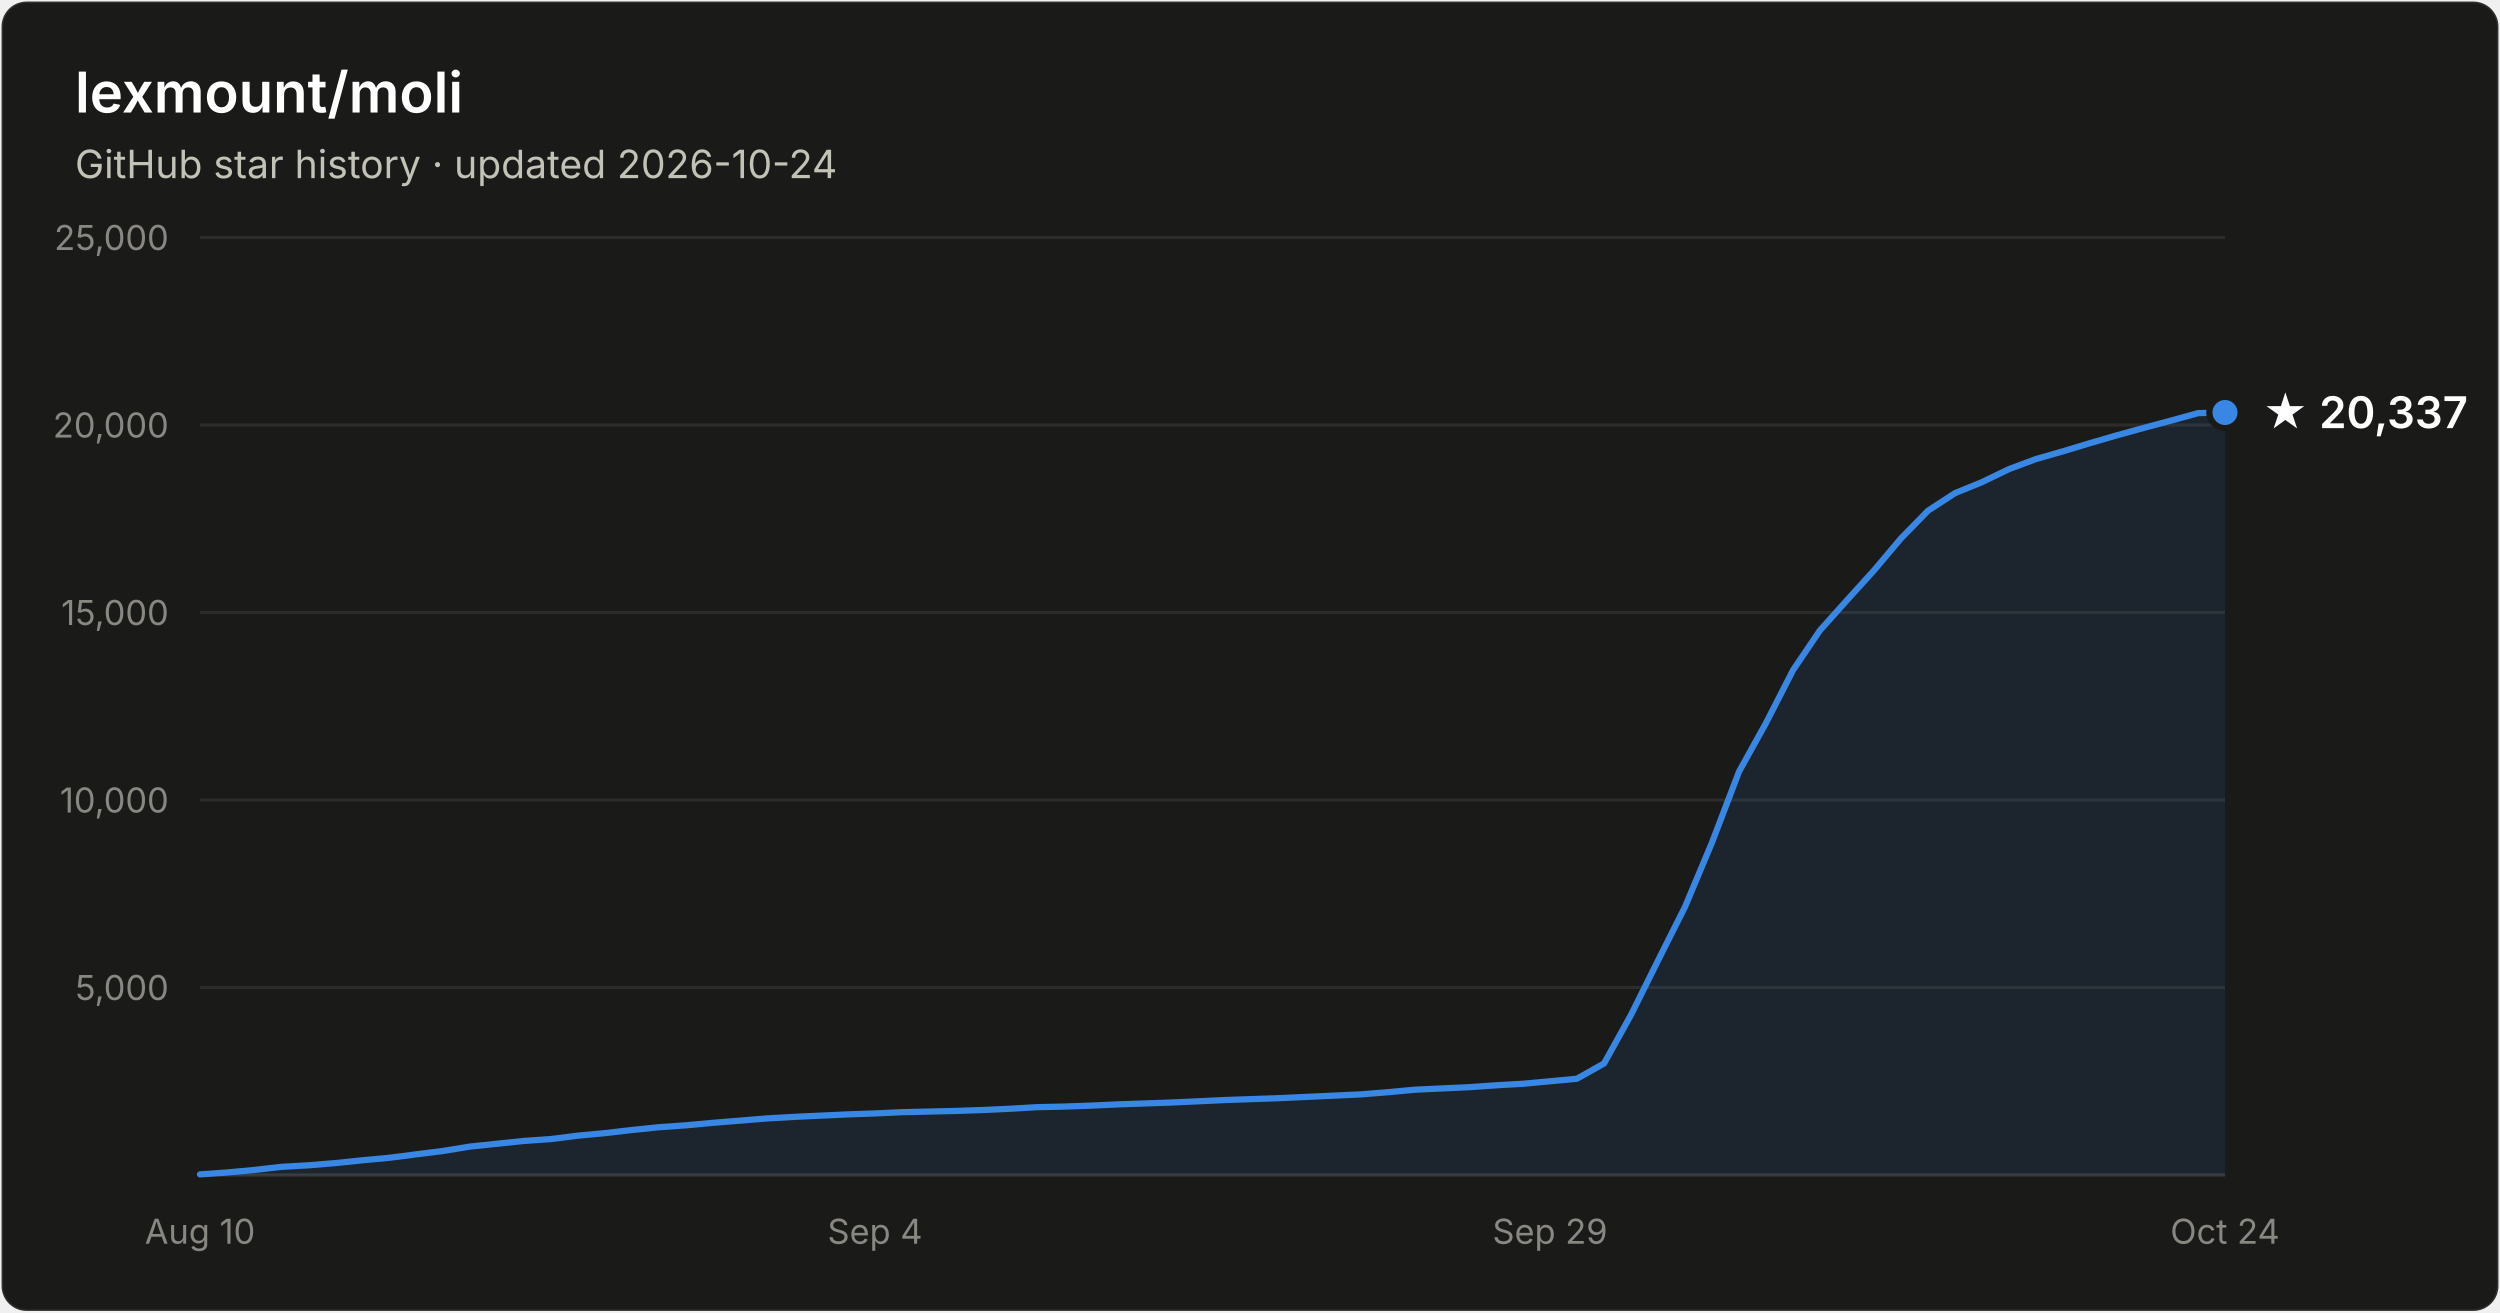
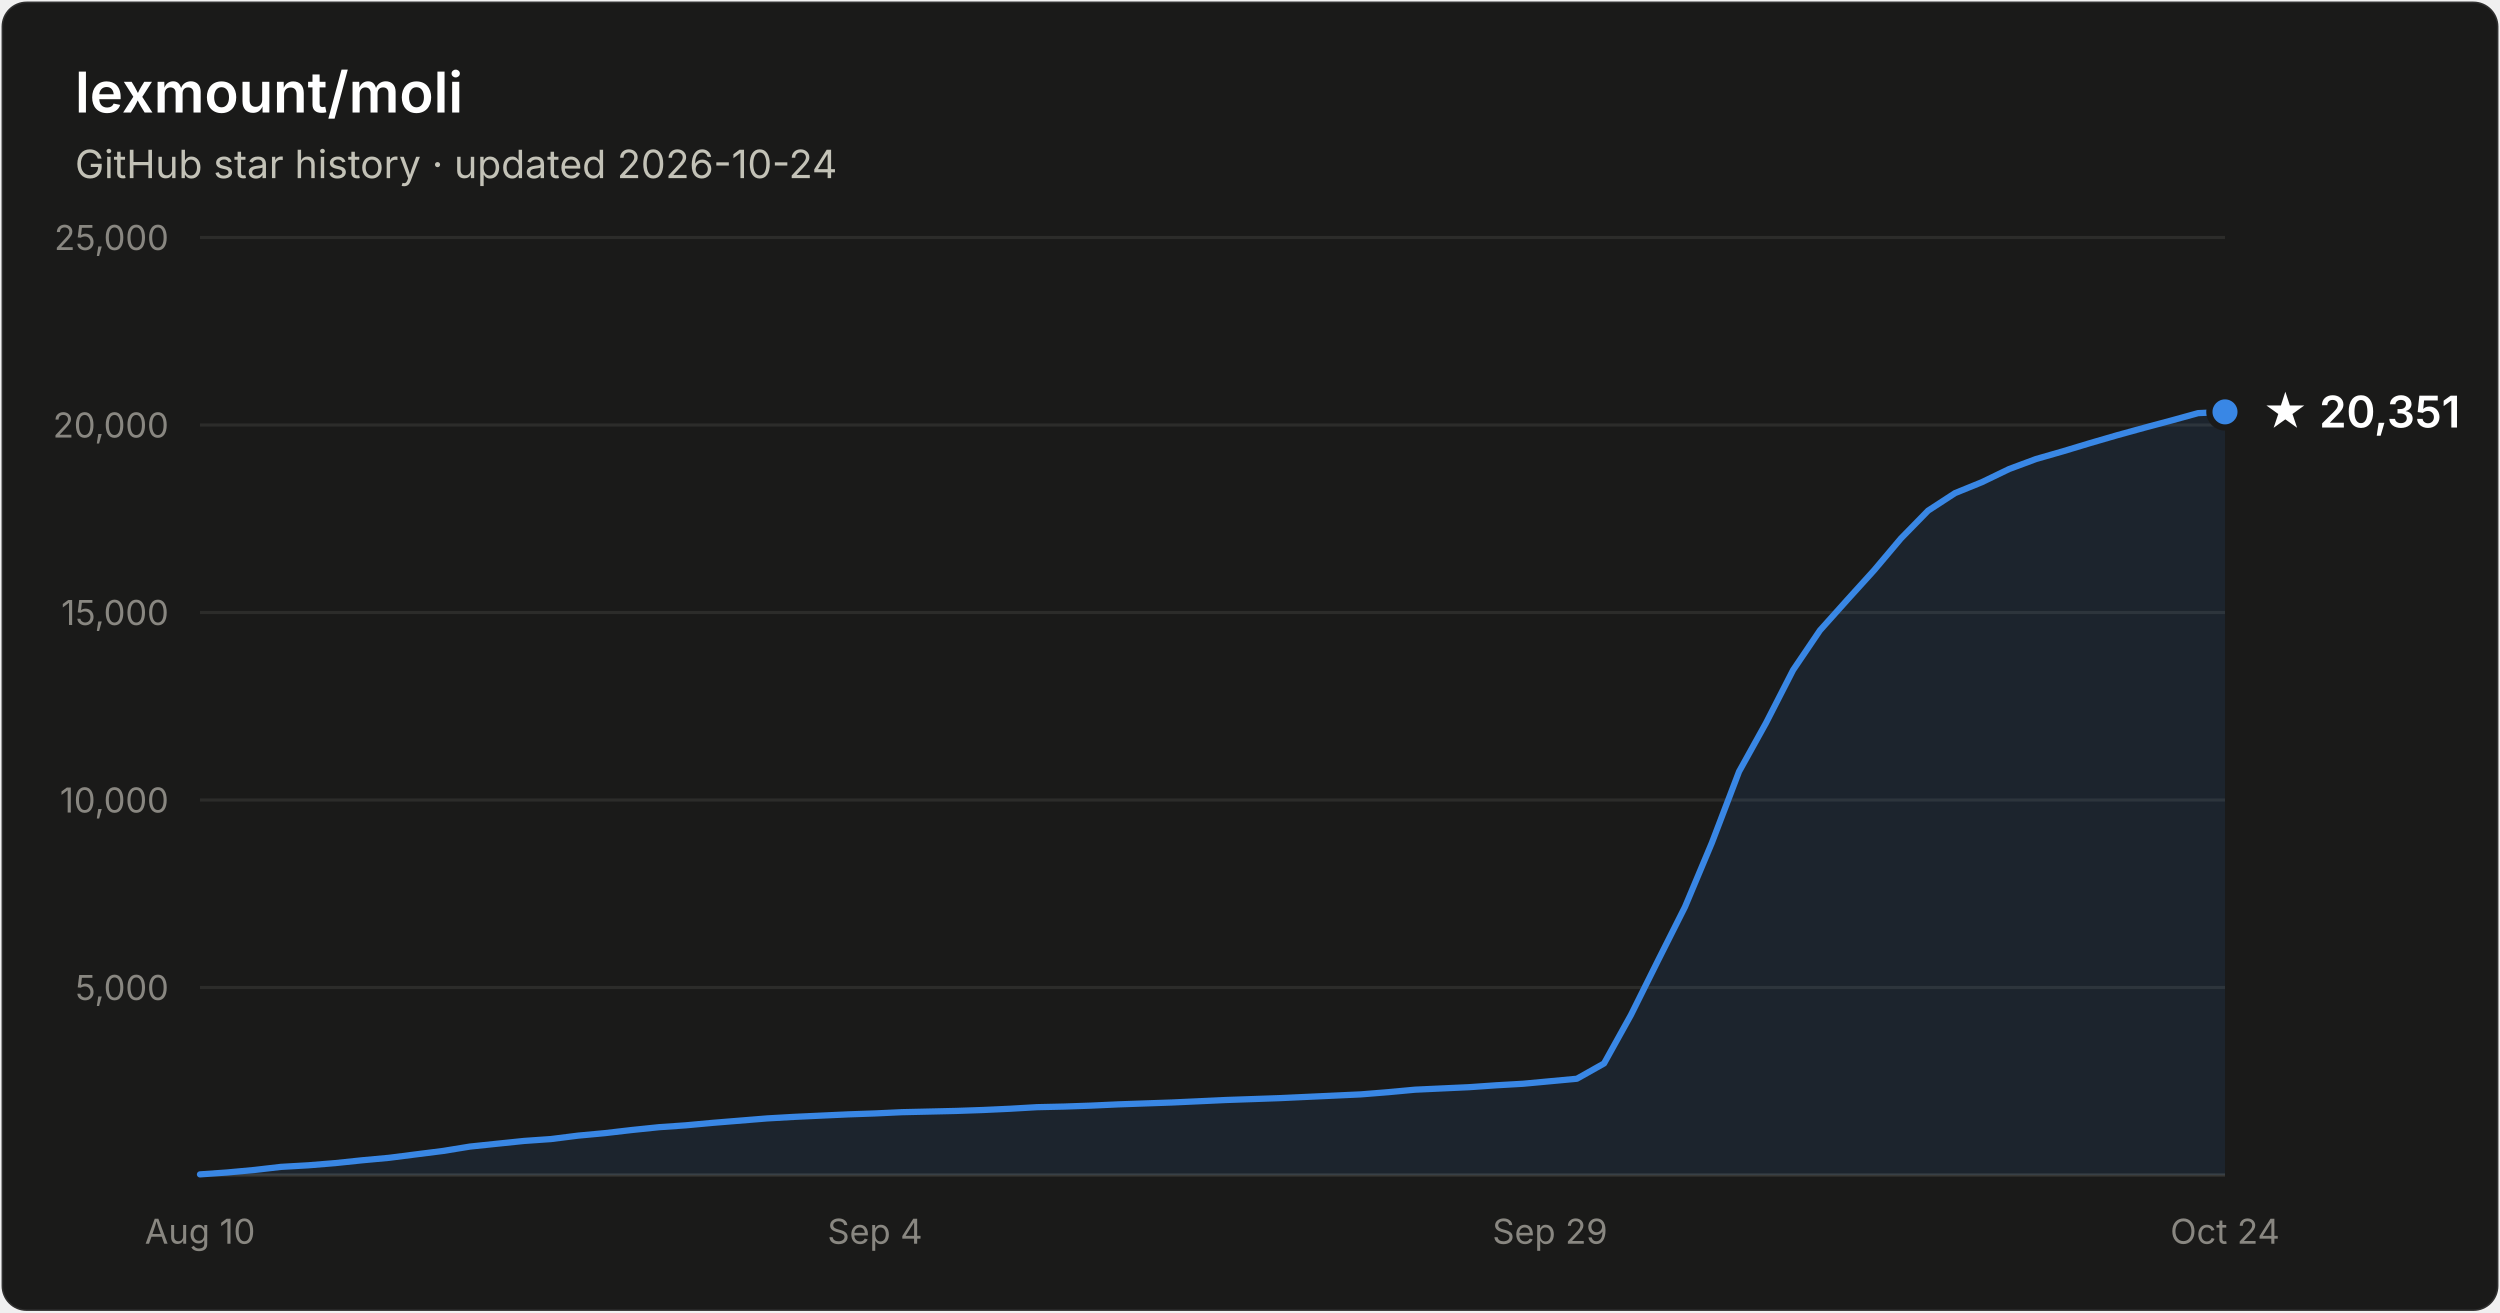
- <svg xmlns="http://www.w3.org/2000/svg" width="800" height="420" viewBox="0 0 800 420" font-family="system-ui, -apple-system, Segoe UI, sans-serif" role="img" aria-label="Star history of lexmount/moli: 20,337 stars as of 2026-10-24">
+ <svg xmlns="http://www.w3.org/2000/svg" width="800" height="420" viewBox="0 0 800 420" font-family="system-ui, -apple-system, Segoe UI, sans-serif" role="img" aria-label="Star history of lexmount/moli: 20,351 stars as of 2026-10-24">
  <rect x="0.5" y="0.5" width="799" height="419" rx="8" fill="#1a1a19" stroke="rgba(255,255,255,0.10)" />
  <text x="24" y="36" fill="#ffffff" font-size="18" font-weight="600">lexmount/moli</text>
  <text x="24" y="57" fill="#c3c2b7" font-size="12.5">GitHub star history · updated 2026-10-24</text>
  <line x1="64" y1="316.0" x2="712" y2="316.0" stroke="#2c2c2a" stroke-width="1" />
  <text x="54" y="320.0" text-anchor="end" fill="#898781" font-size="11" style="font-variant-numeric:tabular-nums">5,000</text>
  <line x1="64" y1="256.0" x2="712" y2="256.0" stroke="#2c2c2a" stroke-width="1" />
  <text x="54" y="260.0" text-anchor="end" fill="#898781" font-size="11" style="font-variant-numeric:tabular-nums">10,000</text>
  <line x1="64" y1="196.0" x2="712" y2="196.0" stroke="#2c2c2a" stroke-width="1" />
  <text x="54" y="200.0" text-anchor="end" fill="#898781" font-size="11" style="font-variant-numeric:tabular-nums">15,000</text>
  <line x1="64" y1="136.0" x2="712" y2="136.0" stroke="#2c2c2a" stroke-width="1" />
  <text x="54" y="140.0" text-anchor="end" fill="#898781" font-size="11" style="font-variant-numeric:tabular-nums">20,000</text>
  <line x1="64" y1="76.0" x2="712" y2="76.0" stroke="#2c2c2a" stroke-width="1" />
  <text x="54" y="80.0" text-anchor="end" fill="#898781" font-size="11" style="font-variant-numeric:tabular-nums">25,000</text>
  <line x1="64" y1="376" x2="712" y2="376" stroke="#383835" stroke-width="1" />
  <text x="64.0" y="398" text-anchor="middle" fill="#898781" font-size="11" style="font-variant-numeric:tabular-nums">Aug 10</text>
  <text x="280.0" y="398" text-anchor="middle" fill="#898781" font-size="11" style="font-variant-numeric:tabular-nums">Sep 4</text>
  <text x="496.0" y="398" text-anchor="middle" fill="#898781" font-size="11" style="font-variant-numeric:tabular-nums">Sep 29</text>
  <text x="712.0" y="398" text-anchor="middle" fill="#898781" font-size="11" style="font-variant-numeric:tabular-nums">Oct 24</text>
-   <path d="M64.0 375.8 L72.6 375.2 L81.3 374.4 L89.9 373.4 L98.6 372.9 L107.2 372.2 L115.8 371.3 L124.5 370.5 L133.1 369.4 L141.8 368.3 L150.4 366.9 L159.0 366.0 L167.7 365.1 L176.3 364.5 L185.0 363.4 L193.6 362.6 L202.2 361.6 L210.9 360.7 L219.5 360.1 L228.2 359.3 L236.8 358.6 L245.4 357.9 L254.1 357.4 L262.7 357.0 L271.4 356.6 L280.0 356.3 L288.6 355.9 L297.3 355.7 L305.9 355.5 L314.6 355.2 L323.2 354.8 L331.8 354.3 L340.5 354.1 L349.1 353.8 L357.8 353.4 L366.4 353.1 L375.0 352.8 L383.7 352.4 L392.3 352.0 L401.0 351.7 L409.6 351.4 L418.2 351.0 L426.9 350.6 L435.5 350.2 L444.2 349.5 L452.8 348.7 L461.4 348.3 L470.1 347.9 L478.7 347.3 L487.4 346.8 L496.0 346.0 L504.6 345.2 L513.3 340.3 L521.9 324.8 L530.6 307.3 L539.2 290.2 L547.8 269.7 L556.5 246.9 L565.1 231.4 L573.8 214.4 L582.4 201.7 L591.0 192.1 L599.7 182.5 L608.3 172.3 L617.0 163.4 L625.6 157.8 L634.2 154.3 L642.9 150.1 L651.5 146.9 L660.2 144.4 L668.8 141.8 L677.4 139.3 L686.1 136.9 L694.7 134.6 L703.4 132.2 L712.0 132.0 L712.0 376 L64.0 376 Z" fill="#3987e5" fill-opacity="0.1" />
-   <path d="M64.0 375.8 L72.6 375.2 L81.3 374.4 L89.9 373.4 L98.6 372.9 L107.2 372.2 L115.8 371.3 L124.5 370.5 L133.1 369.4 L141.8 368.3 L150.4 366.9 L159.0 366.0 L167.7 365.1 L176.3 364.5 L185.0 363.4 L193.6 362.6 L202.2 361.6 L210.9 360.7 L219.5 360.1 L228.2 359.3 L236.8 358.6 L245.4 357.9 L254.1 357.4 L262.7 357.0 L271.4 356.6 L280.0 356.3 L288.6 355.9 L297.3 355.7 L305.9 355.5 L314.6 355.2 L323.2 354.8 L331.8 354.3 L340.5 354.1 L349.1 353.8 L357.8 353.4 L366.4 353.1 L375.0 352.8 L383.7 352.4 L392.3 352.0 L401.0 351.7 L409.6 351.4 L418.2 351.0 L426.9 350.6 L435.5 350.2 L444.2 349.5 L452.8 348.7 L461.4 348.3 L470.1 347.9 L478.7 347.3 L487.4 346.8 L496.0 346.0 L504.6 345.2 L513.3 340.3 L521.9 324.8 L530.6 307.3 L539.2 290.2 L547.8 269.7 L556.5 246.9 L565.1 231.4 L573.8 214.4 L582.4 201.7 L591.0 192.1 L599.7 182.5 L608.3 172.3 L617.0 163.4 L625.6 157.8 L634.2 154.3 L642.9 150.1 L651.5 146.9 L660.2 144.4 L668.8 141.8 L677.4 139.3 L686.1 136.9 L694.7 134.6 L703.4 132.2 L712.0 132.0" fill="none" stroke="#3987e5" stroke-width="2" stroke-linejoin="round" stroke-linecap="round" />
-   <circle cx="712.0" cy="132.0" r="5" fill="#3987e5" stroke="#1a1a19" stroke-width="2" />
-   <text x="724.0" y="137.0" fill="#ffffff" font-size="14" font-weight="600">★ 20,337</text>
+   <path d="M64.0 375.8 L72.6 375.2 L81.3 374.4 L89.9 373.4 L98.6 372.9 L107.2 372.2 L115.8 371.3 L124.5 370.5 L133.1 369.4 L141.8 368.3 L150.4 366.9 L159.0 366.0 L167.7 365.1 L176.3 364.5 L185.0 363.4 L193.6 362.6 L202.2 361.6 L210.9 360.7 L219.5 360.1 L228.2 359.3 L236.8 358.6 L245.4 357.9 L254.1 357.4 L262.7 357.0 L271.4 356.6 L280.0 356.3 L288.6 355.9 L297.3 355.7 L305.9 355.5 L314.6 355.2 L323.2 354.8 L331.8 354.3 L340.5 354.1 L349.1 353.8 L357.8 353.4 L366.4 353.1 L375.0 352.8 L383.7 352.4 L392.3 352.0 L401.0 351.7 L409.6 351.4 L418.2 351.0 L426.9 350.6 L435.5 350.2 L444.2 349.5 L452.8 348.7 L461.4 348.3 L470.1 347.9 L478.7 347.3 L487.4 346.8 L496.0 346.0 L504.6 345.2 L513.3 340.3 L521.9 324.8 L530.6 307.3 L539.2 290.2 L547.8 269.7 L556.5 246.9 L565.1 231.4 L573.8 214.4 L582.4 201.7 L591.0 192.1 L599.7 182.5 L608.3 172.3 L617.0 163.4 L625.6 157.8 L634.2 154.3 L642.9 150.1 L651.5 146.9 L660.2 144.4 L668.8 141.8 L677.4 139.3 L686.1 136.9 L694.7 134.6 L703.4 132.2 L712.0 131.8 L712.0 376 L64.0 376 Z" fill="#3987e5" fill-opacity="0.1" />
+   <path d="M64.0 375.8 L72.6 375.2 L81.3 374.4 L89.9 373.4 L98.6 372.9 L107.2 372.2 L115.8 371.3 L124.5 370.5 L133.1 369.4 L141.8 368.3 L150.4 366.9 L159.0 366.0 L167.7 365.1 L176.3 364.5 L185.0 363.4 L193.6 362.6 L202.2 361.6 L210.9 360.7 L219.5 360.1 L228.2 359.3 L236.8 358.6 L245.4 357.9 L254.1 357.4 L262.7 357.0 L271.4 356.6 L280.0 356.3 L288.6 355.9 L297.3 355.7 L305.9 355.5 L314.6 355.2 L323.2 354.8 L331.8 354.3 L340.5 354.1 L349.1 353.8 L357.8 353.4 L366.4 353.1 L375.0 352.8 L383.7 352.4 L392.3 352.0 L401.0 351.7 L409.6 351.4 L418.2 351.0 L426.9 350.6 L435.5 350.2 L444.2 349.5 L452.8 348.7 L461.4 348.3 L470.1 347.9 L478.7 347.3 L487.4 346.8 L496.0 346.0 L504.6 345.2 L513.3 340.3 L521.9 324.8 L530.6 307.3 L539.2 290.2 L547.8 269.7 L556.5 246.9 L565.1 231.4 L573.8 214.4 L582.4 201.7 L591.0 192.1 L599.7 182.5 L608.3 172.3 L617.0 163.4 L625.6 157.8 L634.2 154.3 L642.9 150.1 L651.5 146.9 L660.2 144.4 L668.8 141.8 L677.4 139.3 L686.1 136.9 L694.7 134.6 L703.4 132.2 L712.0 131.8" fill="none" stroke="#3987e5" stroke-width="2" stroke-linejoin="round" stroke-linecap="round" />
+   <circle cx="712.0" cy="131.8" r="5" fill="#3987e5" stroke="#1a1a19" stroke-width="2" />
+   <text x="724.0" y="136.8" fill="#ffffff" font-size="14" font-weight="600">★ 20,351</text>
</svg>
